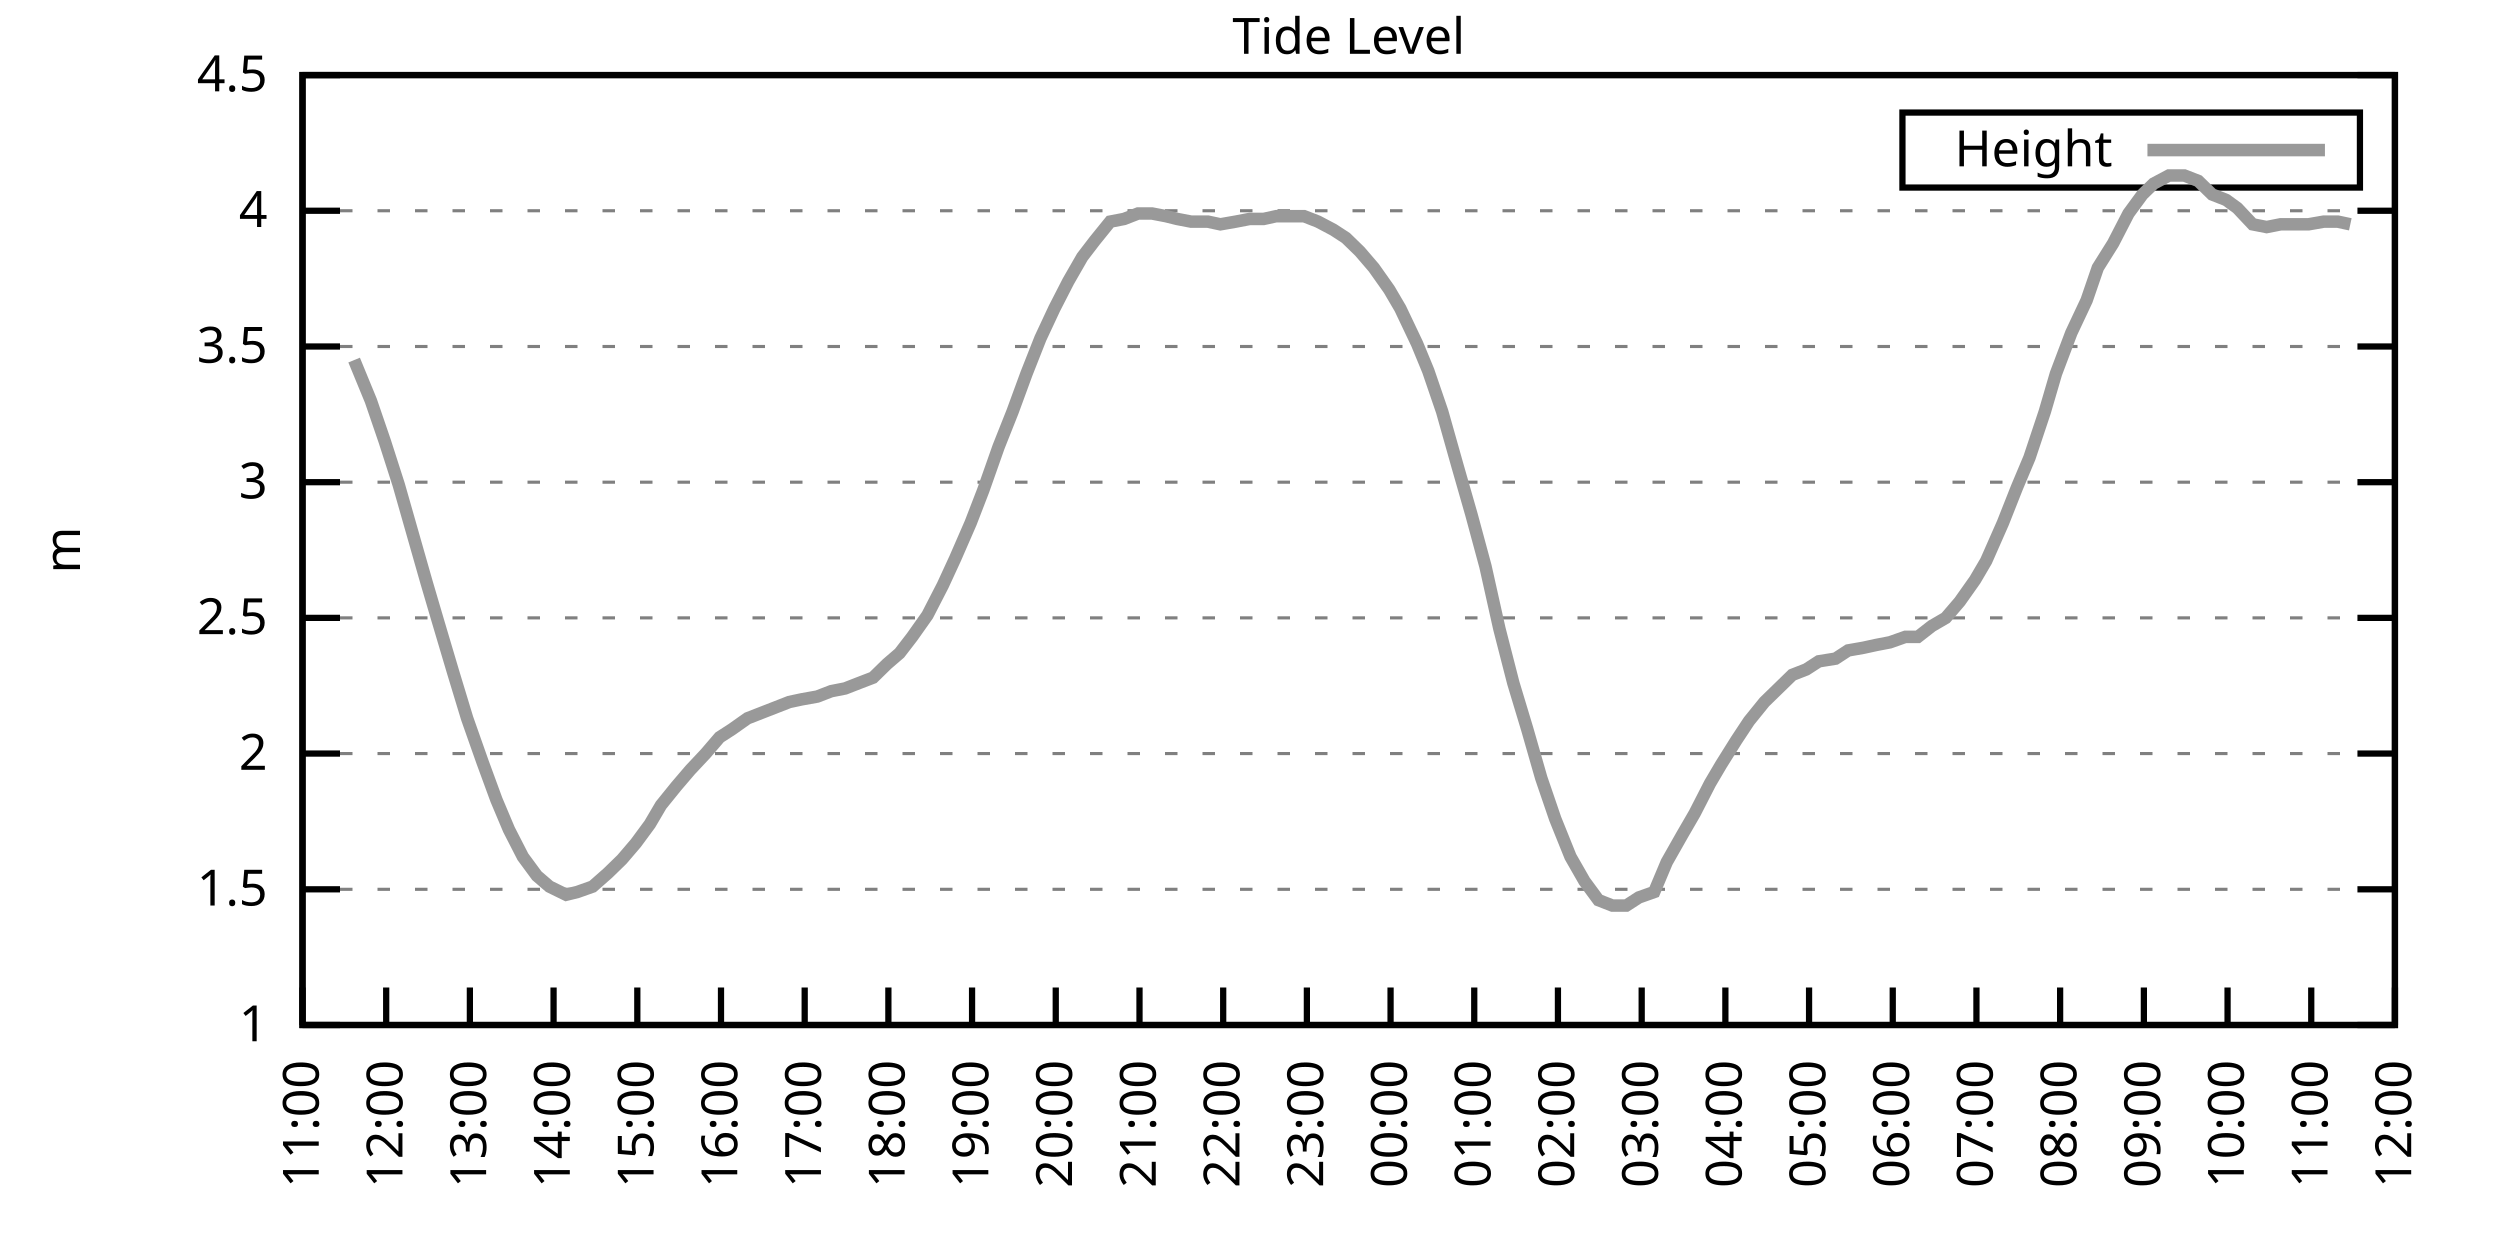
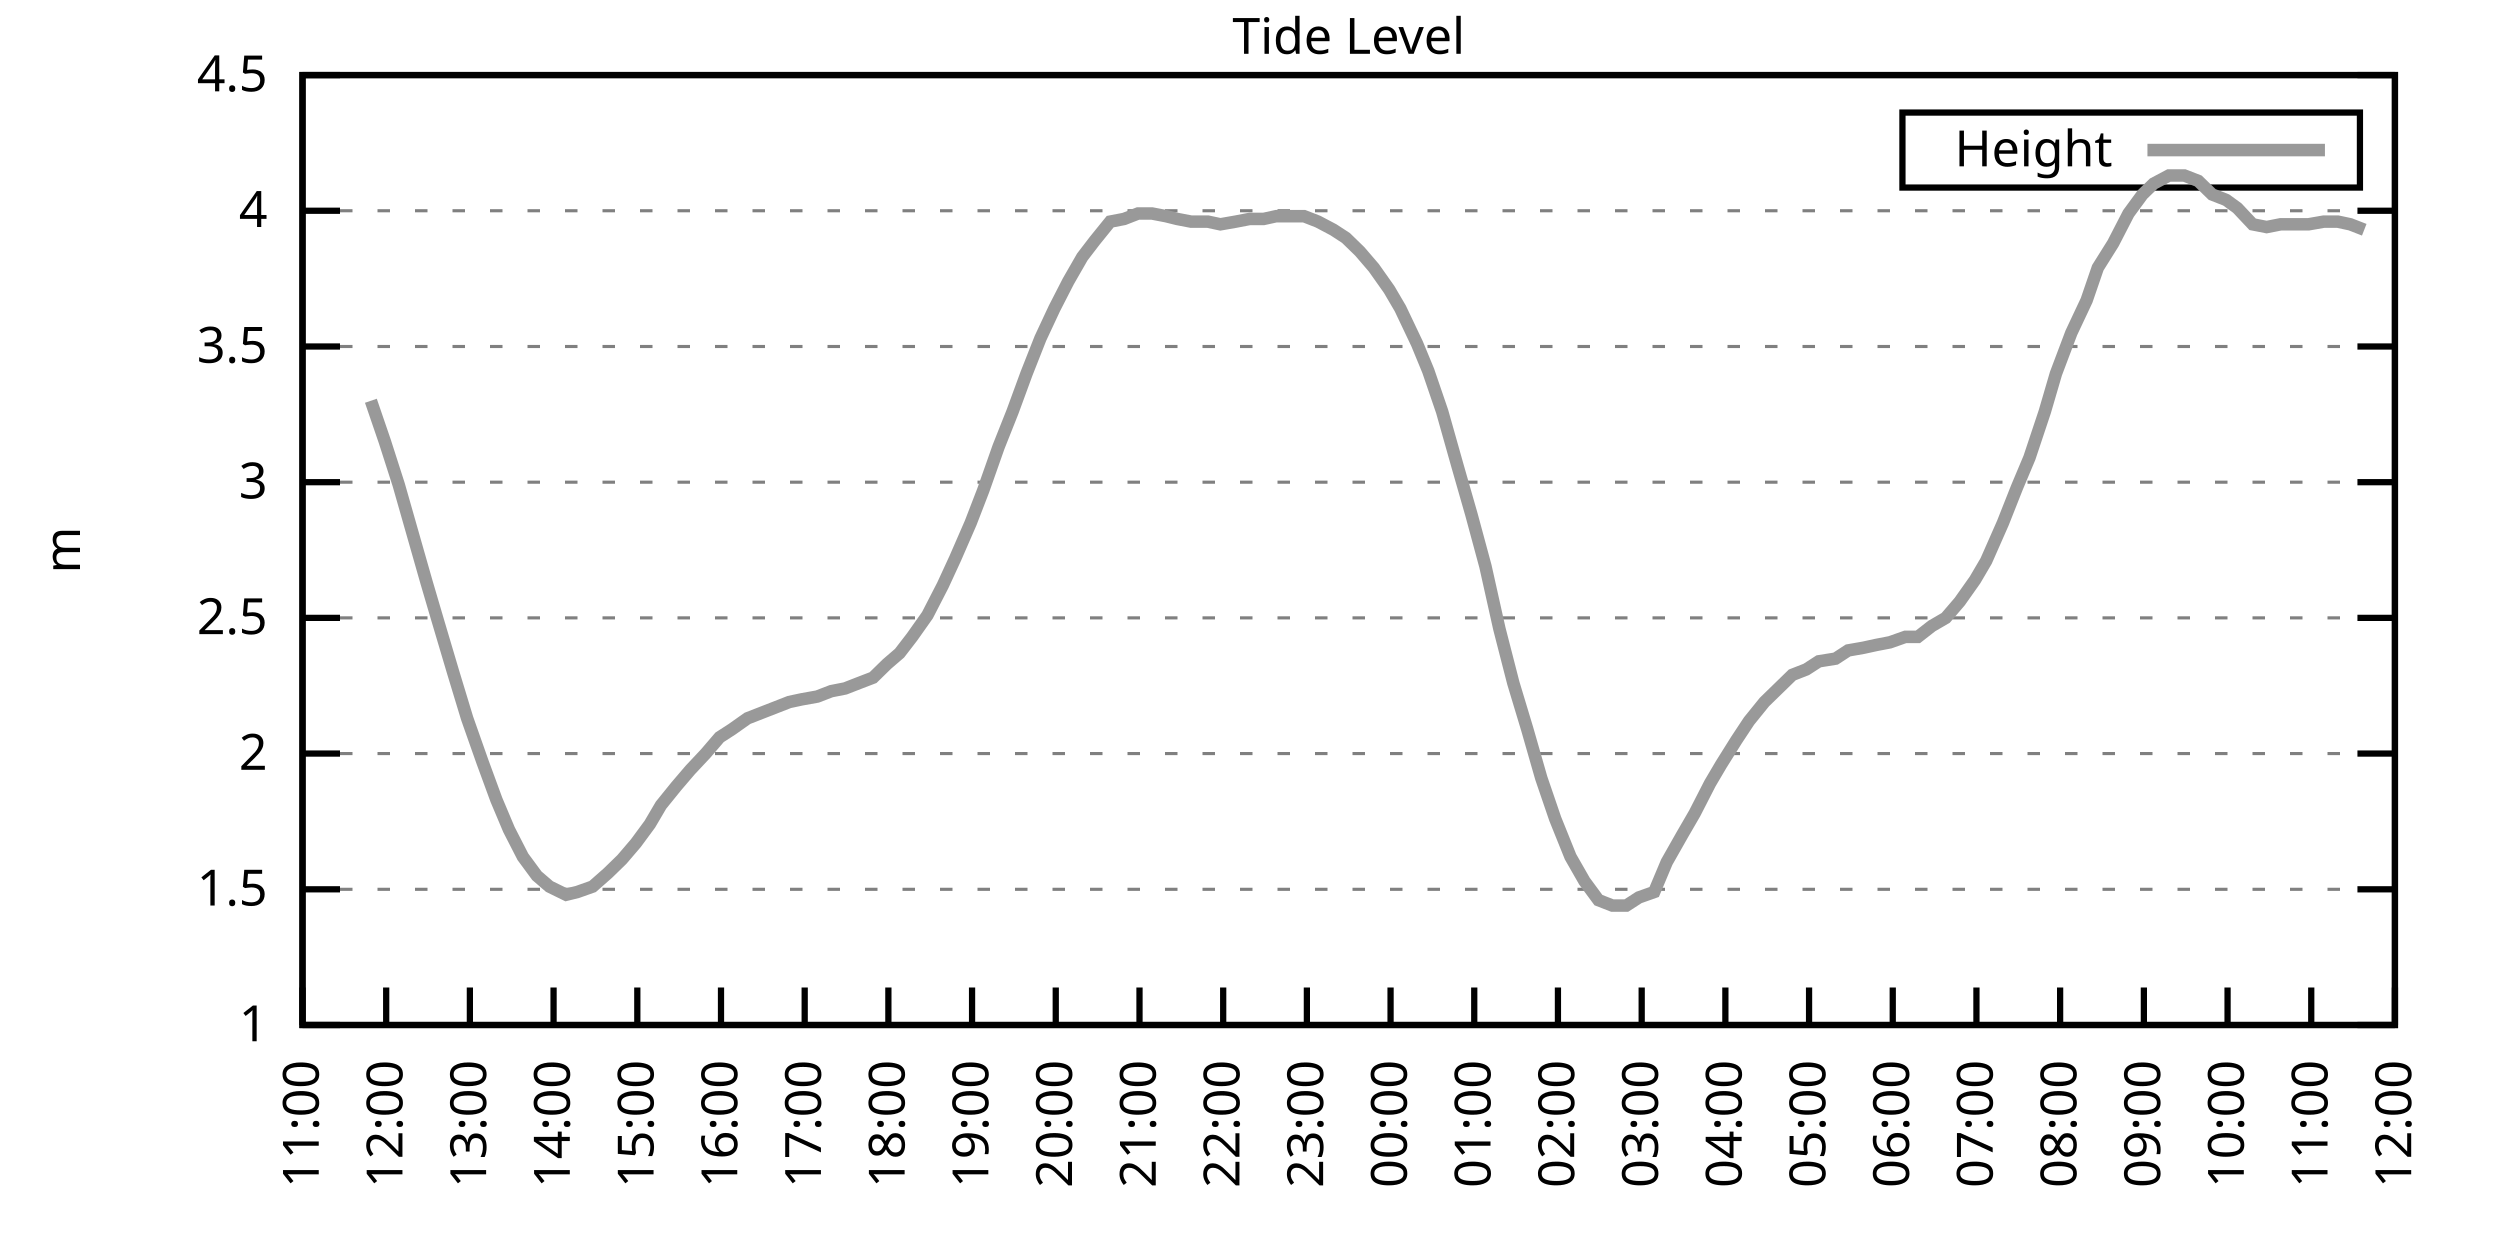
<svg xmlns="http://www.w3.org/2000/svg" xmlns:xlink="http://www.w3.org/1999/xlink" width="400" height="200" viewBox="0 0 400 200">
  <g id="gnuplot_canvas">
    <rect x="0" y="0" width="400" height="200" fill="none" />
    <defs>
      <circle id="gpDot" r="0.5" stroke-width="0.5" stroke="currentColor" />
      <path id="gpPt0" stroke-width="0.333" stroke="currentColor" d="M-1,0 h2 M0,-1 v2" />
      <path id="gpPt1" stroke-width="0.333" stroke="currentColor" d="M-1,-1 L1,1 M1,-1 L-1,1" />
      <path id="gpPt2" stroke-width="0.333" stroke="currentColor" d="M-1,0 L1,0 M0,-1 L0,1 M-1,-1 L1,1 M-1,1 L1,-1" />
      <rect id="gpPt3" stroke-width="0.333" stroke="currentColor" x="-1" y="-1" width="2" height="2" />
      <rect id="gpPt4" stroke-width="0.333" stroke="currentColor" fill="currentColor" x="-1" y="-1" width="2" height="2" />
      <circle id="gpPt5" stroke-width="0.333" stroke="currentColor" cx="0" cy="0" r="1" />
      <use xlink:href="#gpPt5" id="gpPt6" fill="currentColor" stroke="none" />
      <path id="gpPt7" stroke-width="0.333" stroke="currentColor" d="M0,-1.33 L-1.33,0.67 L1.33,0.67 z" />
      <use xlink:href="#gpPt7" id="gpPt8" fill="currentColor" stroke="none" />
      <use xlink:href="#gpPt7" id="gpPt9" stroke="currentColor" transform="rotate(180)" />
      <use xlink:href="#gpPt9" id="gpPt10" fill="currentColor" stroke="none" />
      <use xlink:href="#gpPt3" id="gpPt11" stroke="currentColor" transform="rotate(45)" />
      <use xlink:href="#gpPt11" id="gpPt12" fill="currentColor" stroke="none" />
      <path id="gpPt13" stroke-width="0.333" stroke="currentColor" d="M0,1.330 L1.265,0.411 L0.782,-1.067 L-0.782,-1.076 L-1.265,0.411 z" />
      <use xlink:href="#gpPt13" id="gpPt14" fill="currentColor" stroke="none" />
      <filter id="textbox" filterUnits="objectBoundingBox" x="0" y="0" height="1" width="1">
        <feFlood flood-color="white" flood-opacity="1" result="bgnd" />
        <feComposite in="SourceGraphic" in2="bgnd" operator="atop" />
      </filter>
      <filter id="greybox" filterUnits="objectBoundingBox" x="0" y="0" height="1" width="1">
        <feFlood flood-color="lightgrey" flood-opacity="1" result="grey" />
        <feComposite in="SourceGraphic" in2="grey" operator="atop" />
      </filter>
    </defs>
    <g fill="none" color="white" stroke="currentColor" stroke-width="1.00" stroke-linecap="butt" stroke-linejoin="miter">
</g>
    <g fill="none" color="black" stroke="currentColor" stroke-width="1.00" stroke-linecap="butt" stroke-linejoin="miter">
      <g stroke="none" shape-rendering="crispEdges">
        <polygon fill="rgb(255, 255, 255)" points="48.40,164.00 383.18,164.00 383.18,12.02 48.40,12.02 " />
      </g>
    </g>
    <g fill="none" color="black" stroke="currentColor" stroke-width="1.00" stroke-linecap="butt" stroke-linejoin="miter">
</g>
    <g fill="none" color="black" stroke="black" stroke-width="0.50" stroke-linecap="butt" stroke-linejoin="miter">
</g>
    <g fill="none" color="gray" stroke="currentColor" stroke-width="0.50" stroke-linecap="butt" stroke-linejoin="miter">
      <path stroke="gray" stroke-dasharray="2,4" class="gridline" d="M48.40,164.00 L383.19,164.00  " />
    </g>
    <g fill="none" color="gray" stroke="gray" stroke-width="1.00" stroke-linecap="butt" stroke-linejoin="miter">
</g>
    <g fill="none" color="black" stroke="currentColor" stroke-width="1.00" stroke-linecap="butt" stroke-linejoin="miter">
      <path stroke="black" d="M48.40,164.00 L54.40,164.00 M383.19,164.00 L377.19,164.00  " />
      <g transform="translate(42.80,166.60)" stroke="none" fill="black" font-family="Sans" font-size="8.00" text-anchor="end">
        <text>
          <tspan font-family="Sans"> 1</tspan>
        </text>
      </g>
    </g>
    <g fill="none" color="black" stroke="currentColor" stroke-width="1.00" stroke-linecap="butt" stroke-linejoin="miter">
</g>
    <g fill="none" color="black" stroke="black" stroke-width="0.50" stroke-linecap="butt" stroke-linejoin="miter">
</g>
    <g fill="none" color="gray" stroke="currentColor" stroke-width="0.50" stroke-linecap="butt" stroke-linejoin="miter">
      <path stroke="gray" stroke-dasharray="2,4" class="gridline" d="M48.40,142.29 L383.19,142.29  " />
    </g>
    <g fill="none" color="gray" stroke="gray" stroke-width="1.00" stroke-linecap="butt" stroke-linejoin="miter">
</g>
    <g fill="none" color="black" stroke="currentColor" stroke-width="1.00" stroke-linecap="butt" stroke-linejoin="miter">
      <path stroke="black" d="M48.40,142.29 L54.40,142.29 M383.19,142.29 L377.19,142.29  " />
      <g transform="translate(42.80,144.89)" stroke="none" fill="black" font-family="Sans" font-size="8.00" text-anchor="end">
        <text>
          <tspan font-family="Sans"> 1.5</tspan>
        </text>
      </g>
    </g>
    <g fill="none" color="black" stroke="currentColor" stroke-width="1.00" stroke-linecap="butt" stroke-linejoin="miter">
</g>
    <g fill="none" color="black" stroke="black" stroke-width="0.50" stroke-linecap="butt" stroke-linejoin="miter">
</g>
    <g fill="none" color="gray" stroke="currentColor" stroke-width="0.50" stroke-linecap="butt" stroke-linejoin="miter">
      <path stroke="gray" stroke-dasharray="2,4" class="gridline" d="M48.40,120.57 L383.19,120.57  " />
    </g>
    <g fill="none" color="gray" stroke="gray" stroke-width="1.00" stroke-linecap="butt" stroke-linejoin="miter">
</g>
    <g fill="none" color="black" stroke="currentColor" stroke-width="1.00" stroke-linecap="butt" stroke-linejoin="miter">
      <path stroke="black" d="M48.40,120.57 L54.40,120.57 M383.19,120.57 L377.19,120.57  " />
      <g transform="translate(42.80,123.17)" stroke="none" fill="black" font-family="Sans" font-size="8.00" text-anchor="end">
        <text>
          <tspan font-family="Sans"> 2</tspan>
        </text>
      </g>
    </g>
    <g fill="none" color="black" stroke="currentColor" stroke-width="1.00" stroke-linecap="butt" stroke-linejoin="miter">
</g>
    <g fill="none" color="black" stroke="black" stroke-width="0.50" stroke-linecap="butt" stroke-linejoin="miter">
</g>
    <g fill="none" color="gray" stroke="currentColor" stroke-width="0.50" stroke-linecap="butt" stroke-linejoin="miter">
      <path stroke="gray" stroke-dasharray="2,4" class="gridline" d="M48.40,98.86 L383.19,98.86  " />
    </g>
    <g fill="none" color="gray" stroke="gray" stroke-width="1.00" stroke-linecap="butt" stroke-linejoin="miter">
</g>
    <g fill="none" color="black" stroke="currentColor" stroke-width="1.00" stroke-linecap="butt" stroke-linejoin="miter">
      <path stroke="black" d="M48.40,98.86 L54.40,98.86 M383.19,98.86 L377.19,98.86  " />
      <g transform="translate(42.80,101.46)" stroke="none" fill="black" font-family="Sans" font-size="8.00" text-anchor="end">
        <text>
          <tspan font-family="Sans"> 2.5</tspan>
        </text>
      </g>
    </g>
    <g fill="none" color="black" stroke="currentColor" stroke-width="1.00" stroke-linecap="butt" stroke-linejoin="miter">
</g>
    <g fill="none" color="black" stroke="black" stroke-width="0.50" stroke-linecap="butt" stroke-linejoin="miter">
</g>
    <g fill="none" color="gray" stroke="currentColor" stroke-width="0.50" stroke-linecap="butt" stroke-linejoin="miter">
      <path stroke="gray" stroke-dasharray="2,4" class="gridline" d="M48.40,77.15 L383.19,77.15  " />
    </g>
    <g fill="none" color="gray" stroke="gray" stroke-width="1.00" stroke-linecap="butt" stroke-linejoin="miter">
</g>
    <g fill="none" color="black" stroke="currentColor" stroke-width="1.00" stroke-linecap="butt" stroke-linejoin="miter">
      <path stroke="black" d="M48.40,77.15 L54.40,77.15 M383.19,77.15 L377.19,77.15  " />
      <g transform="translate(42.80,79.75)" stroke="none" fill="black" font-family="Sans" font-size="8.00" text-anchor="end">
        <text>
          <tspan font-family="Sans"> 3</tspan>
        </text>
      </g>
    </g>
    <g fill="none" color="black" stroke="currentColor" stroke-width="1.00" stroke-linecap="butt" stroke-linejoin="miter">
</g>
    <g fill="none" color="black" stroke="black" stroke-width="0.50" stroke-linecap="butt" stroke-linejoin="miter">
</g>
    <g fill="none" color="gray" stroke="currentColor" stroke-width="0.50" stroke-linecap="butt" stroke-linejoin="miter">
      <path stroke="gray" stroke-dasharray="2,4" class="gridline" d="M48.40,55.44 L383.19,55.44  " />
    </g>
    <g fill="none" color="gray" stroke="gray" stroke-width="1.00" stroke-linecap="butt" stroke-linejoin="miter">
</g>
    <g fill="none" color="black" stroke="currentColor" stroke-width="1.00" stroke-linecap="butt" stroke-linejoin="miter">
      <path stroke="black" d="M48.40,55.44 L54.40,55.44 M383.19,55.44 L377.19,55.44  " />
      <g transform="translate(42.80,58.04)" stroke="none" fill="black" font-family="Sans" font-size="8.00" text-anchor="end">
        <text>
          <tspan font-family="Sans"> 3.5</tspan>
        </text>
      </g>
    </g>
    <g fill="none" color="black" stroke="currentColor" stroke-width="1.00" stroke-linecap="butt" stroke-linejoin="miter">
</g>
    <g fill="none" color="black" stroke="black" stroke-width="0.50" stroke-linecap="butt" stroke-linejoin="miter">
</g>
    <g fill="none" color="gray" stroke="currentColor" stroke-width="0.50" stroke-linecap="butt" stroke-linejoin="miter">
      <path stroke="gray" stroke-dasharray="2,4" class="gridline" d="M48.40,33.72 L383.19,33.72  " />
    </g>
    <g fill="none" color="gray" stroke="gray" stroke-width="1.00" stroke-linecap="butt" stroke-linejoin="miter">
</g>
    <g fill="none" color="black" stroke="currentColor" stroke-width="1.00" stroke-linecap="butt" stroke-linejoin="miter">
      <path stroke="black" d="M48.40,33.72 L54.40,33.72 M383.19,33.72 L377.19,33.72  " />
      <g transform="translate(42.80,36.32)" stroke="none" fill="black" font-family="Sans" font-size="8.00" text-anchor="end">
        <text>
          <tspan font-family="Sans"> 4</tspan>
        </text>
      </g>
    </g>
    <g fill="none" color="black" stroke="currentColor" stroke-width="1.00" stroke-linecap="butt" stroke-linejoin="miter">
</g>
    <g fill="none" color="black" stroke="black" stroke-width="0.50" stroke-linecap="butt" stroke-linejoin="miter">
</g>
    <g fill="none" color="gray" stroke="currentColor" stroke-width="0.50" stroke-linecap="butt" stroke-linejoin="miter">
      <path stroke="gray" stroke-dasharray="2,4" class="gridline" d="M48.40,12.01 L383.19,12.01  " />
    </g>
    <g fill="none" color="gray" stroke="gray" stroke-width="1.00" stroke-linecap="butt" stroke-linejoin="miter">
</g>
    <g fill="none" color="black" stroke="currentColor" stroke-width="1.00" stroke-linecap="butt" stroke-linejoin="miter">
      <path stroke="black" d="M48.40,12.01 L54.40,12.01 M383.19,12.01 L377.19,12.01  " />
      <g transform="translate(42.80,14.61)" stroke="none" fill="black" font-family="Sans" font-size="8.00" text-anchor="end">
        <text>
          <tspan font-family="Sans"> 4.5</tspan>
        </text>
      </g>
    </g>
    <g fill="none" color="black" stroke="currentColor" stroke-width="1.00" stroke-linecap="butt" stroke-linejoin="miter">
      <path stroke="black" d="M48.40,164.00 L48.40,158.00  " />
      <g transform="translate(51.00,169.60) rotate(270.00)" stroke="none" fill="black" font-family="Sans" font-size="8.00" text-anchor="end">
        <text>
          <tspan font-family="Sans">11:00</tspan>
        </text>
      </g>
    </g>
    <g fill="none" color="black" stroke="currentColor" stroke-width="1.00" stroke-linecap="butt" stroke-linejoin="miter">
      <path stroke="black" d="M61.79,164.00 L61.79,158.00  " />
      <g transform="translate(64.39,169.60) rotate(270.00)" stroke="none" fill="black" font-family="Sans" font-size="8.00" text-anchor="end">
        <text>
          <tspan font-family="Sans">12:00</tspan>
        </text>
      </g>
    </g>
    <g fill="none" color="black" stroke="currentColor" stroke-width="1.00" stroke-linecap="butt" stroke-linejoin="miter">
      <path stroke="black" d="M75.18,164.00 L75.18,158.00  " />
      <g transform="translate(77.78,169.60) rotate(270.00)" stroke="none" fill="black" font-family="Sans" font-size="8.00" text-anchor="end">
        <text>
          <tspan font-family="Sans">13:00</tspan>
        </text>
      </g>
    </g>
    <g fill="none" color="black" stroke="currentColor" stroke-width="1.00" stroke-linecap="butt" stroke-linejoin="miter">
      <path stroke="black" d="M88.57,164.00 L88.57,158.00  " />
      <g transform="translate(91.17,169.60) rotate(270.00)" stroke="none" fill="black" font-family="Sans" font-size="8.00" text-anchor="end">
        <text>
          <tspan font-family="Sans">14:00</tspan>
        </text>
      </g>
    </g>
    <g fill="none" color="black" stroke="currentColor" stroke-width="1.00" stroke-linecap="butt" stroke-linejoin="miter">
      <path stroke="black" d="M101.97,164.00 L101.97,158.00  " />
      <g transform="translate(104.57,169.60) rotate(270.00)" stroke="none" fill="black" font-family="Sans" font-size="8.00" text-anchor="end">
        <text>
          <tspan font-family="Sans">15:00</tspan>
        </text>
      </g>
    </g>
    <g fill="none" color="black" stroke="currentColor" stroke-width="1.00" stroke-linecap="butt" stroke-linejoin="miter">
      <path stroke="black" d="M115.36,164.00 L115.36,158.00  " />
      <g transform="translate(117.96,169.60) rotate(270.00)" stroke="none" fill="black" font-family="Sans" font-size="8.00" text-anchor="end">
        <text>
          <tspan font-family="Sans">16:00</tspan>
        </text>
      </g>
    </g>
    <g fill="none" color="black" stroke="currentColor" stroke-width="1.00" stroke-linecap="butt" stroke-linejoin="miter">
      <path stroke="black" d="M128.75,164.00 L128.75,158.00  " />
      <g transform="translate(131.35,169.60) rotate(270.00)" stroke="none" fill="black" font-family="Sans" font-size="8.00" text-anchor="end">
        <text>
          <tspan font-family="Sans">17:00</tspan>
        </text>
      </g>
    </g>
    <g fill="none" color="black" stroke="currentColor" stroke-width="1.00" stroke-linecap="butt" stroke-linejoin="miter">
      <path stroke="black" d="M142.14,164.00 L142.14,158.00  " />
      <g transform="translate(144.74,169.60) rotate(270.00)" stroke="none" fill="black" font-family="Sans" font-size="8.00" text-anchor="end">
        <text>
          <tspan font-family="Sans">18:00</tspan>
        </text>
      </g>
    </g>
    <g fill="none" color="black" stroke="currentColor" stroke-width="1.00" stroke-linecap="butt" stroke-linejoin="miter">
      <path stroke="black" d="M155.53,164.00 L155.53,158.00  " />
      <g transform="translate(158.13,169.60) rotate(270.00)" stroke="none" fill="black" font-family="Sans" font-size="8.00" text-anchor="end">
        <text>
          <tspan font-family="Sans">19:00</tspan>
        </text>
      </g>
    </g>
    <g fill="none" color="black" stroke="currentColor" stroke-width="1.00" stroke-linecap="butt" stroke-linejoin="miter">
      <path stroke="black" d="M168.92,164.00 L168.92,158.00  " />
      <g transform="translate(171.52,169.60) rotate(270.00)" stroke="none" fill="black" font-family="Sans" font-size="8.00" text-anchor="end">
        <text>
          <tspan font-family="Sans">20:00</tspan>
        </text>
      </g>
    </g>
    <g fill="none" color="black" stroke="currentColor" stroke-width="1.00" stroke-linecap="butt" stroke-linejoin="miter">
      <path stroke="black" d="M182.32,164.00 L182.32,158.00  " />
      <g transform="translate(184.92,169.60) rotate(270.00)" stroke="none" fill="black" font-family="Sans" font-size="8.00" text-anchor="end">
        <text>
          <tspan font-family="Sans">21:00</tspan>
        </text>
      </g>
    </g>
    <g fill="none" color="black" stroke="currentColor" stroke-width="1.00" stroke-linecap="butt" stroke-linejoin="miter">
      <path stroke="black" d="M195.71,164.00 L195.71,158.00  " />
      <g transform="translate(198.31,169.60) rotate(270.00)" stroke="none" fill="black" font-family="Sans" font-size="8.00" text-anchor="end">
        <text>
          <tspan font-family="Sans">22:00</tspan>
        </text>
      </g>
    </g>
    <g fill="none" color="black" stroke="currentColor" stroke-width="1.00" stroke-linecap="butt" stroke-linejoin="miter">
      <path stroke="black" d="M209.10,164.00 L209.10,158.00  " />
      <g transform="translate(211.70,169.60) rotate(270.00)" stroke="none" fill="black" font-family="Sans" font-size="8.00" text-anchor="end">
        <text>
          <tspan font-family="Sans">23:00</tspan>
        </text>
      </g>
    </g>
    <g fill="none" color="black" stroke="currentColor" stroke-width="1.00" stroke-linecap="butt" stroke-linejoin="miter">
      <path stroke="black" d="M222.49,164.00 L222.49,158.00  " />
      <g transform="translate(225.09,169.60) rotate(270.00)" stroke="none" fill="black" font-family="Sans" font-size="8.00" text-anchor="end">
        <text>
          <tspan font-family="Sans">00:00</tspan>
        </text>
      </g>
    </g>
    <g fill="none" color="black" stroke="currentColor" stroke-width="1.00" stroke-linecap="butt" stroke-linejoin="miter">
      <path stroke="black" d="M235.88,164.00 L235.88,158.00  " />
      <g transform="translate(238.48,169.60) rotate(270.00)" stroke="none" fill="black" font-family="Sans" font-size="8.00" text-anchor="end">
        <text>
          <tspan font-family="Sans">01:00</tspan>
        </text>
      </g>
    </g>
    <g fill="none" color="black" stroke="currentColor" stroke-width="1.00" stroke-linecap="butt" stroke-linejoin="miter">
      <path stroke="black" d="M249.27,164.00 L249.27,158.00  " />
      <g transform="translate(251.87,169.60) rotate(270.00)" stroke="none" fill="black" font-family="Sans" font-size="8.00" text-anchor="end">
        <text>
          <tspan font-family="Sans">02:00</tspan>
        </text>
      </g>
    </g>
    <g fill="none" color="black" stroke="currentColor" stroke-width="1.00" stroke-linecap="butt" stroke-linejoin="miter">
      <path stroke="black" d="M262.67,164.00 L262.67,158.00  " />
      <g transform="translate(265.27,169.60) rotate(270.00)" stroke="none" fill="black" font-family="Sans" font-size="8.00" text-anchor="end">
        <text>
          <tspan font-family="Sans">03:00</tspan>
        </text>
      </g>
    </g>
    <g fill="none" color="black" stroke="currentColor" stroke-width="1.00" stroke-linecap="butt" stroke-linejoin="miter">
      <path stroke="black" d="M276.06,164.00 L276.06,158.00  " />
      <g transform="translate(278.66,169.60) rotate(270.00)" stroke="none" fill="black" font-family="Sans" font-size="8.00" text-anchor="end">
        <text>
          <tspan font-family="Sans">04:00</tspan>
        </text>
      </g>
    </g>
    <g fill="none" color="black" stroke="currentColor" stroke-width="1.00" stroke-linecap="butt" stroke-linejoin="miter">
      <path stroke="black" d="M289.45,164.00 L289.45,158.00  " />
      <g transform="translate(292.05,169.60) rotate(270.00)" stroke="none" fill="black" font-family="Sans" font-size="8.00" text-anchor="end">
        <text>
          <tspan font-family="Sans">05:00</tspan>
        </text>
      </g>
    </g>
    <g fill="none" color="black" stroke="currentColor" stroke-width="1.00" stroke-linecap="butt" stroke-linejoin="miter">
      <path stroke="black" d="M302.84,164.00 L302.84,158.00  " />
      <g transform="translate(305.44,169.60) rotate(270.00)" stroke="none" fill="black" font-family="Sans" font-size="8.00" text-anchor="end">
        <text>
          <tspan font-family="Sans">06:00</tspan>
        </text>
      </g>
    </g>
    <g fill="none" color="black" stroke="currentColor" stroke-width="1.00" stroke-linecap="butt" stroke-linejoin="miter">
      <path stroke="black" d="M316.23,164.00 L316.23,158.00  " />
      <g transform="translate(318.83,169.60) rotate(270.00)" stroke="none" fill="black" font-family="Sans" font-size="8.00" text-anchor="end">
        <text>
          <tspan font-family="Sans">07:00</tspan>
        </text>
      </g>
    </g>
    <g fill="none" color="black" stroke="currentColor" stroke-width="1.00" stroke-linecap="butt" stroke-linejoin="miter">
      <path stroke="black" d="M329.62,164.00 L329.62,158.00  " />
      <g transform="translate(332.22,169.60) rotate(270.00)" stroke="none" fill="black" font-family="Sans" font-size="8.00" text-anchor="end">
        <text>
          <tspan font-family="Sans">08:00</tspan>
        </text>
      </g>
    </g>
    <g fill="none" color="black" stroke="currentColor" stroke-width="1.00" stroke-linecap="butt" stroke-linejoin="miter">
      <path stroke="black" d="M343.02,164.00 L343.02,158.00  " />
      <g transform="translate(345.62,169.60) rotate(270.00)" stroke="none" fill="black" font-family="Sans" font-size="8.00" text-anchor="end">
        <text>
          <tspan font-family="Sans">09:00</tspan>
        </text>
      </g>
    </g>
    <g fill="none" color="black" stroke="currentColor" stroke-width="1.00" stroke-linecap="butt" stroke-linejoin="miter">
      <path stroke="black" d="M356.41,164.00 L356.41,158.00  " />
      <g transform="translate(359.01,169.60) rotate(270.00)" stroke="none" fill="black" font-family="Sans" font-size="8.00" text-anchor="end">
        <text>
          <tspan font-family="Sans">10:00</tspan>
        </text>
      </g>
    </g>
    <g fill="none" color="black" stroke="currentColor" stroke-width="1.00" stroke-linecap="butt" stroke-linejoin="miter">
      <path stroke="black" d="M369.80,164.00 L369.80,158.00  " />
      <g transform="translate(372.40,169.60) rotate(270.00)" stroke="none" fill="black" font-family="Sans" font-size="8.00" text-anchor="end">
        <text>
          <tspan font-family="Sans">11:00</tspan>
        </text>
      </g>
    </g>
    <g fill="none" color="black" stroke="currentColor" stroke-width="1.00" stroke-linecap="butt" stroke-linejoin="miter">
      <path stroke="black" d="M383.19,164.00 L383.19,158.00  " />
      <g transform="translate(385.79,169.60) rotate(270.00)" stroke="none" fill="black" font-family="Sans" font-size="8.00" text-anchor="end">
        <text>
          <tspan font-family="Sans">12:00</tspan>
        </text>
      </g>
    </g>
    <g fill="none" color="black" stroke="currentColor" stroke-width="1.00" stroke-linecap="butt" stroke-linejoin="miter">
</g>
    <g fill="none" color="black" stroke="currentColor" stroke-width="1.00" stroke-linecap="butt" stroke-linejoin="miter">
      <path stroke="black" d="M48.40,12.01 L48.40,164.00 L383.19,164.00 L383.19,12.01 L48.40,12.01 Z  " />
    </g>
    <g fill="none" color="black" stroke="currentColor" stroke-width="1.00" stroke-linecap="butt" stroke-linejoin="miter">
</g>
    <g fill="none" color="black" stroke="currentColor" stroke-width="1.00" stroke-linecap="butt" stroke-linejoin="miter">
      <path stroke="black" d="M304.39,30.01 L304.39,18.01 L377.59,18.01 L377.59,30.01 L304.39,30.01 Z  " />
    </g>
    <g id="Tide_level_plot_1">
      <g fill="none" color="white" stroke="black" stroke-width="2.00" stroke-linecap="butt" stroke-linejoin="miter">
</g>
      <g fill="none" color="black" stroke="currentColor" stroke-width="2.00" stroke-linecap="butt" stroke-linejoin="miter">
        <g transform="translate(337.99,26.61)" stroke="none" fill="black" font-family="Sans" font-size="8.00" text-anchor="end">
          <text>
            <tspan font-family="Sans">Height</tspan>
          </text>
        </g>
      </g>
      <g fill="none" color="black" stroke="currentColor" stroke-width="2.00" stroke-linecap="butt" stroke-linejoin="miter">
-         <path stroke="rgb(153, 153, 153)" d="M343.59,24.01 L371.99,24.01 M56.66,57.61 L59.34,64.12 L61.57,70.63 L63.80,77.58 L66.03,85.40 L68.26,93.22   L70.05,99.30 L72.50,107.55 L74.74,114.93 L77.19,121.88 L79.42,127.96 L81.43,132.73 L83.66,137.08 L85.90,140.12   L87.91,141.85 L90.58,143.16 L92.37,142.72 L94.82,141.85 L97.28,139.68 L99.51,137.51 L101.74,134.90 L103.98,131.86   L105.76,128.83 L108.22,125.79 L110.45,123.18 L112.90,120.57 L115.13,117.97 L117.14,116.67 L119.60,114.93 L121.83,114.06   L124.06,113.19 L126.29,112.32 L128.30,111.89 L130.76,111.45 L132.99,110.59 L135.22,110.15 L137.45,109.28 L139.69,108.42   L141.92,106.24 L143.93,104.51 L145.94,101.90 L148.39,98.43 L150.85,93.65 L152.85,89.31 L155.31,83.66 L157.32,78.45   L159.77,71.50 L162.01,65.86 L164.24,59.78 L166.47,54.13 L168.70,49.36 L170.93,45.01 L173.17,41.11 L175.17,38.50   L177.63,35.46 L179.86,35.03 L182.09,34.16 L184.32,34.16 L186.56,34.59 L188.34,35.03 L190.57,35.46 L193.25,35.46   L195.26,35.89 L197.72,35.46 L199.95,35.03 L202.18,35.03 L204.19,34.59 L206.20,34.59 L208.65,34.59 L210.88,35.46   L213.34,36.76 L215.35,38.07 L217.58,40.24 L219.81,42.84 L222.27,46.32 L224.05,49.36 L226.73,55.00 L228.52,59.34   L230.75,65.86 L233.20,74.54 L235.44,82.36 L237.67,90.61 L239.90,100.60 L242.13,109.28 L244.36,116.67 L246.60,124.48   L248.83,131.00 L251.28,137.08 L253.51,140.98 L255.75,144.02 L257.98,144.89 L260.21,144.89 L262.22,143.59 L264.67,142.72   L266.68,137.94 L269.14,133.60 L271.15,130.13 L273.60,125.35 L275.39,122.31 L277.84,118.40 L279.85,115.36 L282.31,112.32   L284.54,110.15 L286.77,107.98 L289.00,107.11 L291.01,105.81 L293.69,105.38 L295.70,104.07 L298.15,103.64 L300.16,103.20   L302.39,102.77 L304.85,101.90 L306.86,101.90 L309.09,100.16 L311.32,98.86 L313.55,96.26 L316.01,92.78 L317.79,89.74   L320.47,83.66 L322.70,78.02 L324.71,73.24 L327.17,65.86 L328.95,59.78 L331.41,53.26 L333.86,48.05 L335.65,42.84   L338.10,38.93 L340.56,34.16 L342.79,31.12 L344.58,29.38 L347.03,28.08 L349.49,28.08 L351.72,28.95 L353.95,31.12   L356.18,31.99 L357.97,33.29 L360.42,35.89 L362.66,36.33 L364.89,35.89 L367.34,35.89 L369.35,35.89 L371.81,35.46   L374.04,35.46 L376.05,35.89  " />
+         <path stroke="rgb(153, 153, 153)" d="M343.59,24.01 L371.99,24.01 M59.34,64.12 L61.57,70.63 L63.80,77.58 L66.03,85.40 L68.26,93.22 L70.05,99.30   L72.50,107.55 L74.74,114.93 L77.19,121.88 L79.42,127.96 L81.43,132.73 L83.66,137.08 L85.90,140.12 L87.91,141.85   L90.58,143.16 L92.37,142.72 L94.82,141.85 L97.28,139.68 L99.51,137.51 L101.74,134.90 L103.98,131.86 L105.76,128.83   L108.22,125.79 L110.45,123.18 L112.90,120.57 L115.13,117.97 L117.14,116.67 L119.60,114.93 L121.83,114.06 L124.06,113.19   L126.29,112.32 L128.30,111.89 L130.76,111.45 L132.99,110.59 L135.22,110.15 L137.45,109.28 L139.69,108.42 L141.92,106.24   L143.93,104.51 L145.94,101.90 L148.39,98.43 L150.85,93.65 L152.85,89.31 L155.31,83.66 L157.32,78.45 L159.77,71.50   L162.01,65.86 L164.24,59.78 L166.47,54.13 L168.70,49.36 L170.93,45.01 L173.17,41.11 L175.17,38.50 L177.63,35.46   L179.86,35.03 L182.09,34.16 L184.32,34.16 L186.56,34.59 L188.34,35.03 L190.57,35.46 L193.25,35.46 L195.26,35.89   L197.72,35.46 L199.95,35.03 L202.18,35.03 L204.19,34.59 L206.20,34.59 L208.65,34.59 L210.88,35.46 L213.34,36.76   L215.35,38.07 L217.58,40.24 L219.81,42.84 L222.27,46.32 L224.05,49.36 L226.73,55.00 L228.52,59.34 L230.75,65.86   L233.20,74.54 L235.44,82.36 L237.67,90.61 L239.90,100.60 L242.13,109.28 L244.36,116.67 L246.60,124.48 L248.83,131.00   L251.28,137.08 L253.51,140.98 L255.75,144.02 L257.98,144.89 L260.21,144.89 L262.22,143.59 L264.67,142.72 L266.68,137.94   L269.14,133.60 L271.15,130.13 L273.60,125.35 L275.39,122.31 L277.84,118.40 L279.85,115.36 L282.31,112.32 L284.54,110.15   L286.77,107.98 L289.00,107.11 L291.01,105.81 L293.69,105.38 L295.70,104.07 L298.15,103.64 L300.16,103.20 L302.39,102.77   L304.85,101.90 L306.86,101.90 L309.09,100.16 L311.32,98.86 L313.55,96.26 L316.01,92.78 L317.79,89.74 L320.47,83.66   L322.70,78.02 L324.71,73.24 L327.17,65.86 L328.95,59.78 L331.41,53.26 L333.86,48.05 L335.65,42.84 L338.10,38.93   L340.56,34.16 L342.79,31.12 L344.58,29.38 L347.03,28.08 L349.49,28.08 L351.72,28.95 L353.95,31.12 L356.18,31.99   L357.97,33.29 L360.42,35.89 L362.66,36.33 L364.89,35.89 L367.34,35.89 L369.35,35.89 L371.81,35.46 L374.04,35.46   L376.05,35.89 L378.28,36.76  " />
      </g>
    </g>
    <g fill="none" color="black" stroke="currentColor" stroke-width="2.00" stroke-linecap="butt" stroke-linejoin="miter">
</g>
    <g fill="none" color="black" stroke="black" stroke-width="1.00" stroke-linecap="butt" stroke-linejoin="miter">
</g>
    <g fill="none" color="black" stroke="currentColor" stroke-width="1.00" stroke-linecap="butt" stroke-linejoin="miter">
      <path stroke="black" d="M48.40,12.01 L48.40,164.00 L383.19,164.00 L383.19,12.01 L48.40,12.01 Z  " />
      <g transform="translate(12.80,88.01) rotate(270.00)" stroke="none" fill="black" font-family="Sans" font-size="8.00" text-anchor="middle">
        <text>
          <tspan font-family="Sans">m</tspan>
        </text>
      </g>
    </g>
    <g fill="none" color="black" stroke="currentColor" stroke-width="1.00" stroke-linecap="butt" stroke-linejoin="miter">
</g>
    <g fill="none" color="black" stroke="currentColor" stroke-width="1.00" stroke-linecap="butt" stroke-linejoin="miter">
      <g transform="translate(215.79,8.61)" stroke="none" fill="black" font-family="Sans" font-size="8.00" text-anchor="middle">
        <text>
          <tspan font-family="Sans">Tide Level</tspan>
        </text>
      </g>
    </g>
    <g fill="none" color="black" stroke="currentColor" stroke-width="1.00" stroke-linecap="butt" stroke-linejoin="miter">
</g>
  </g>
</svg>
